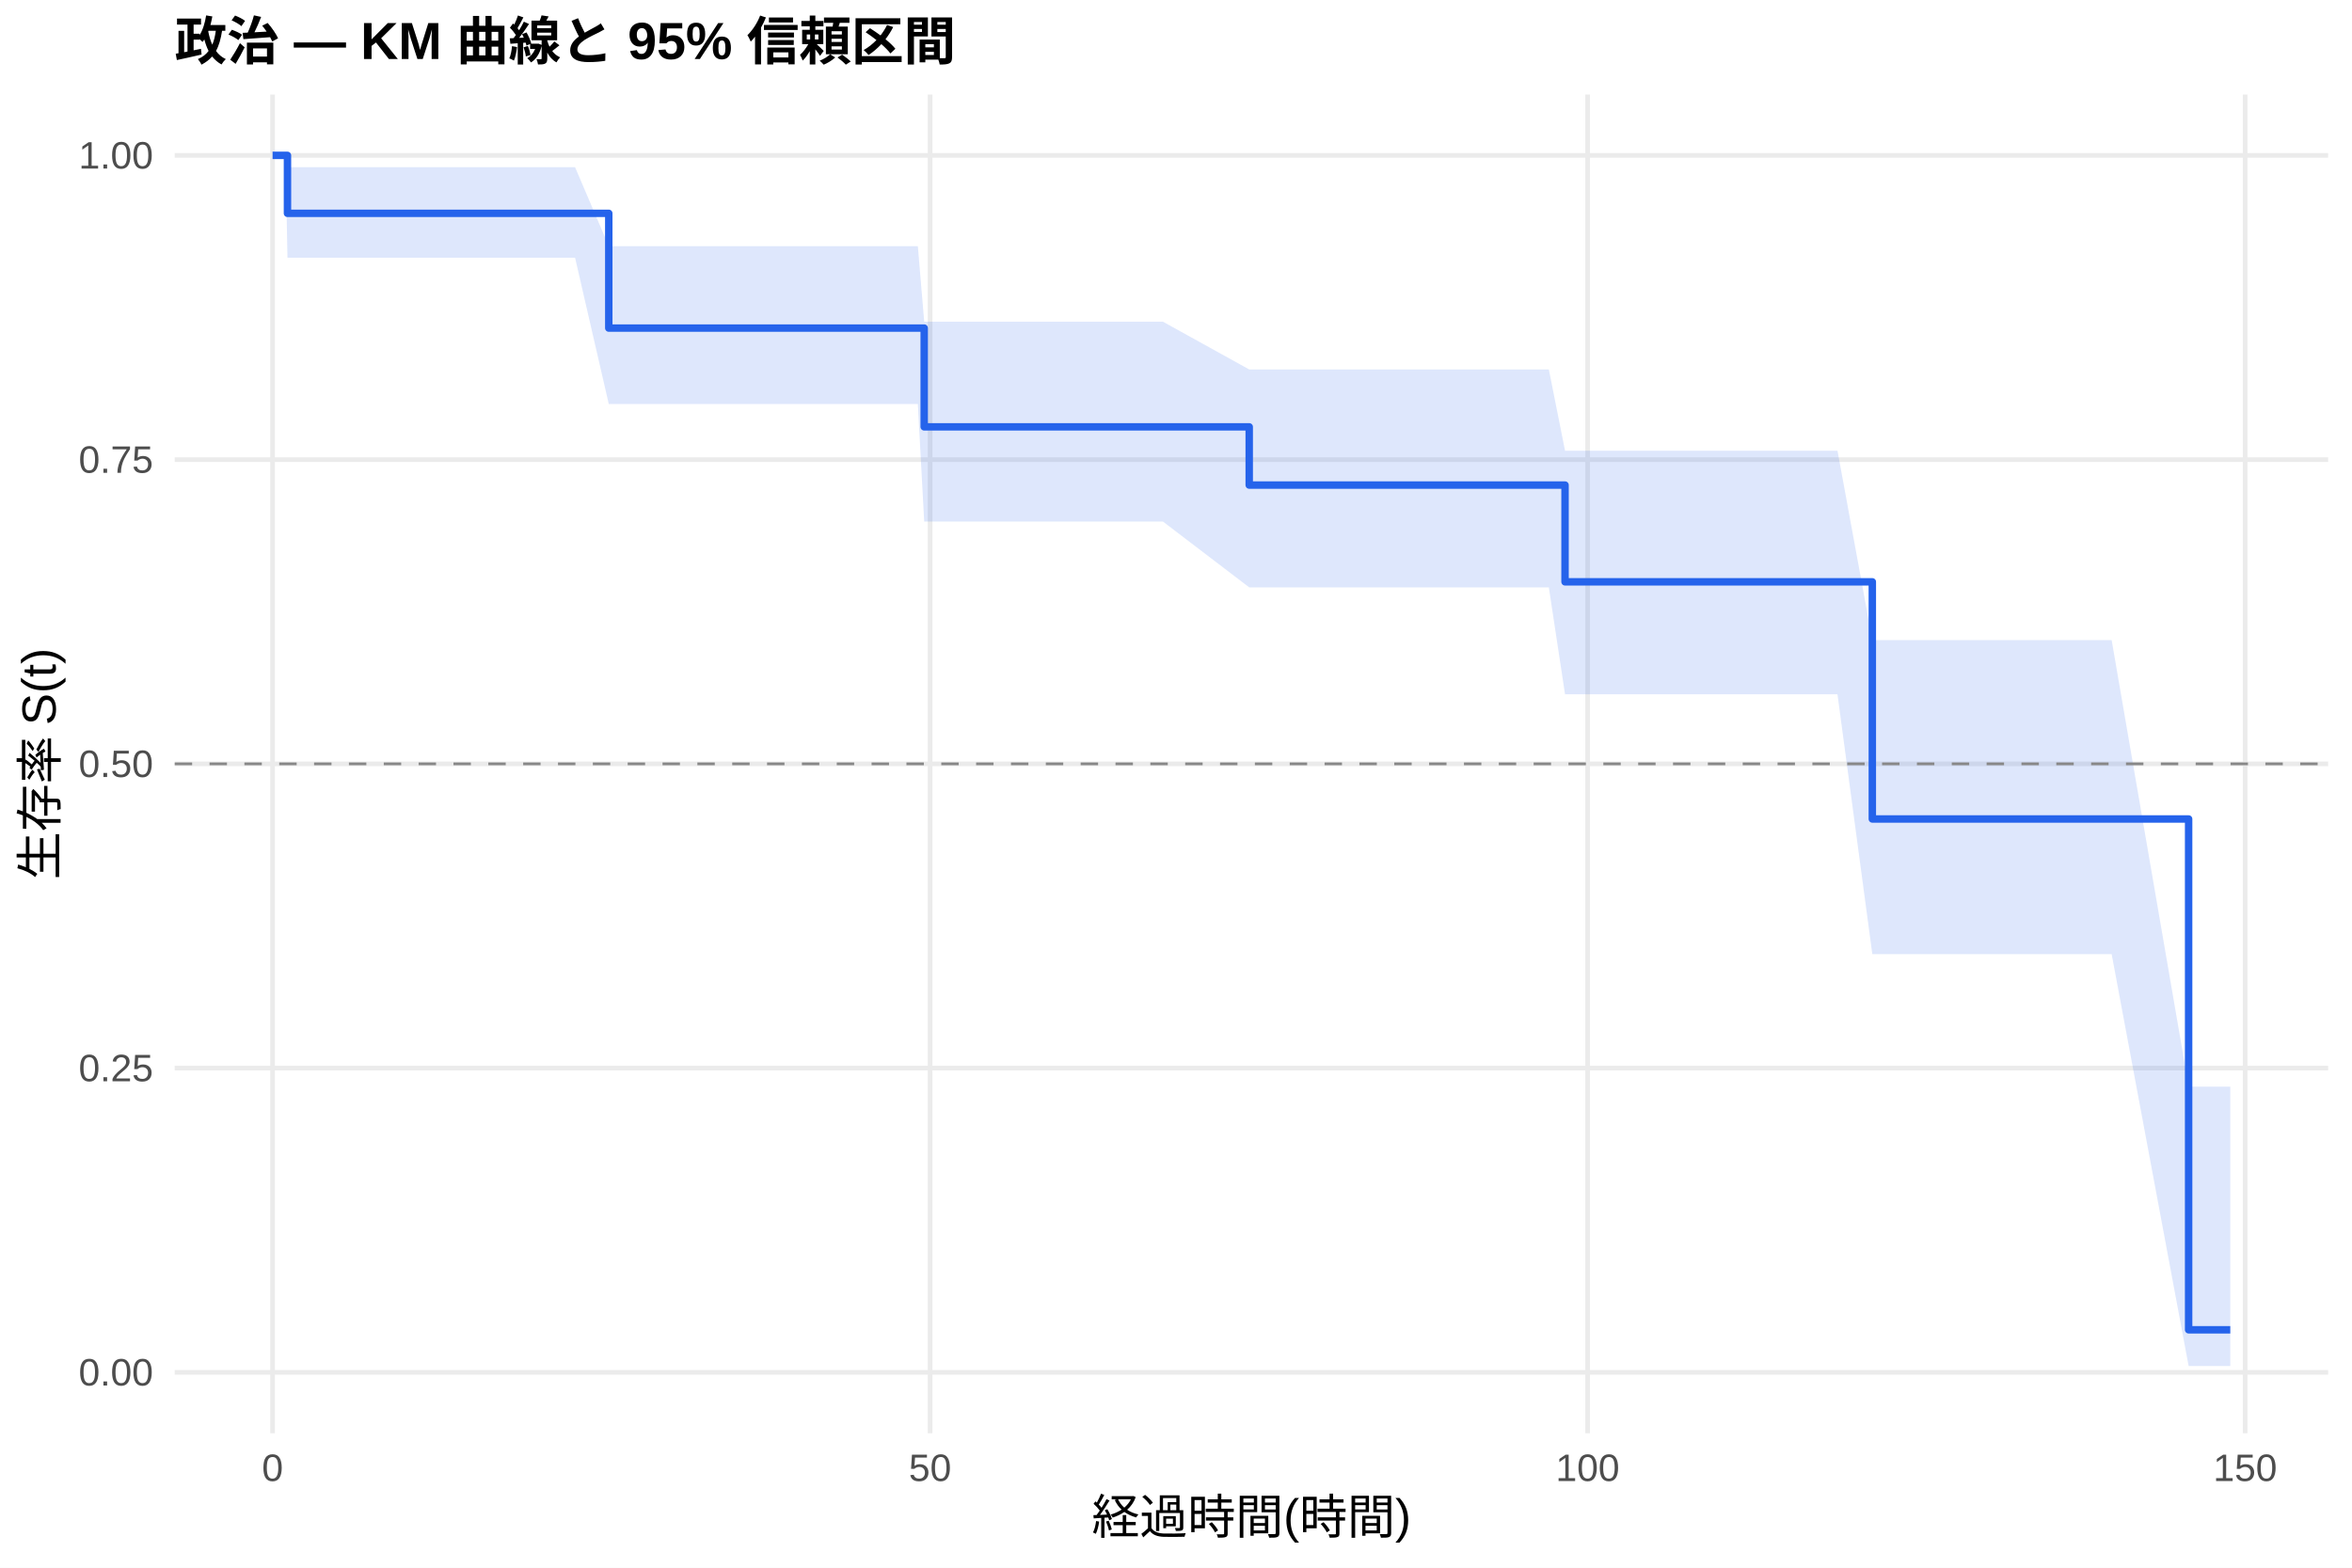
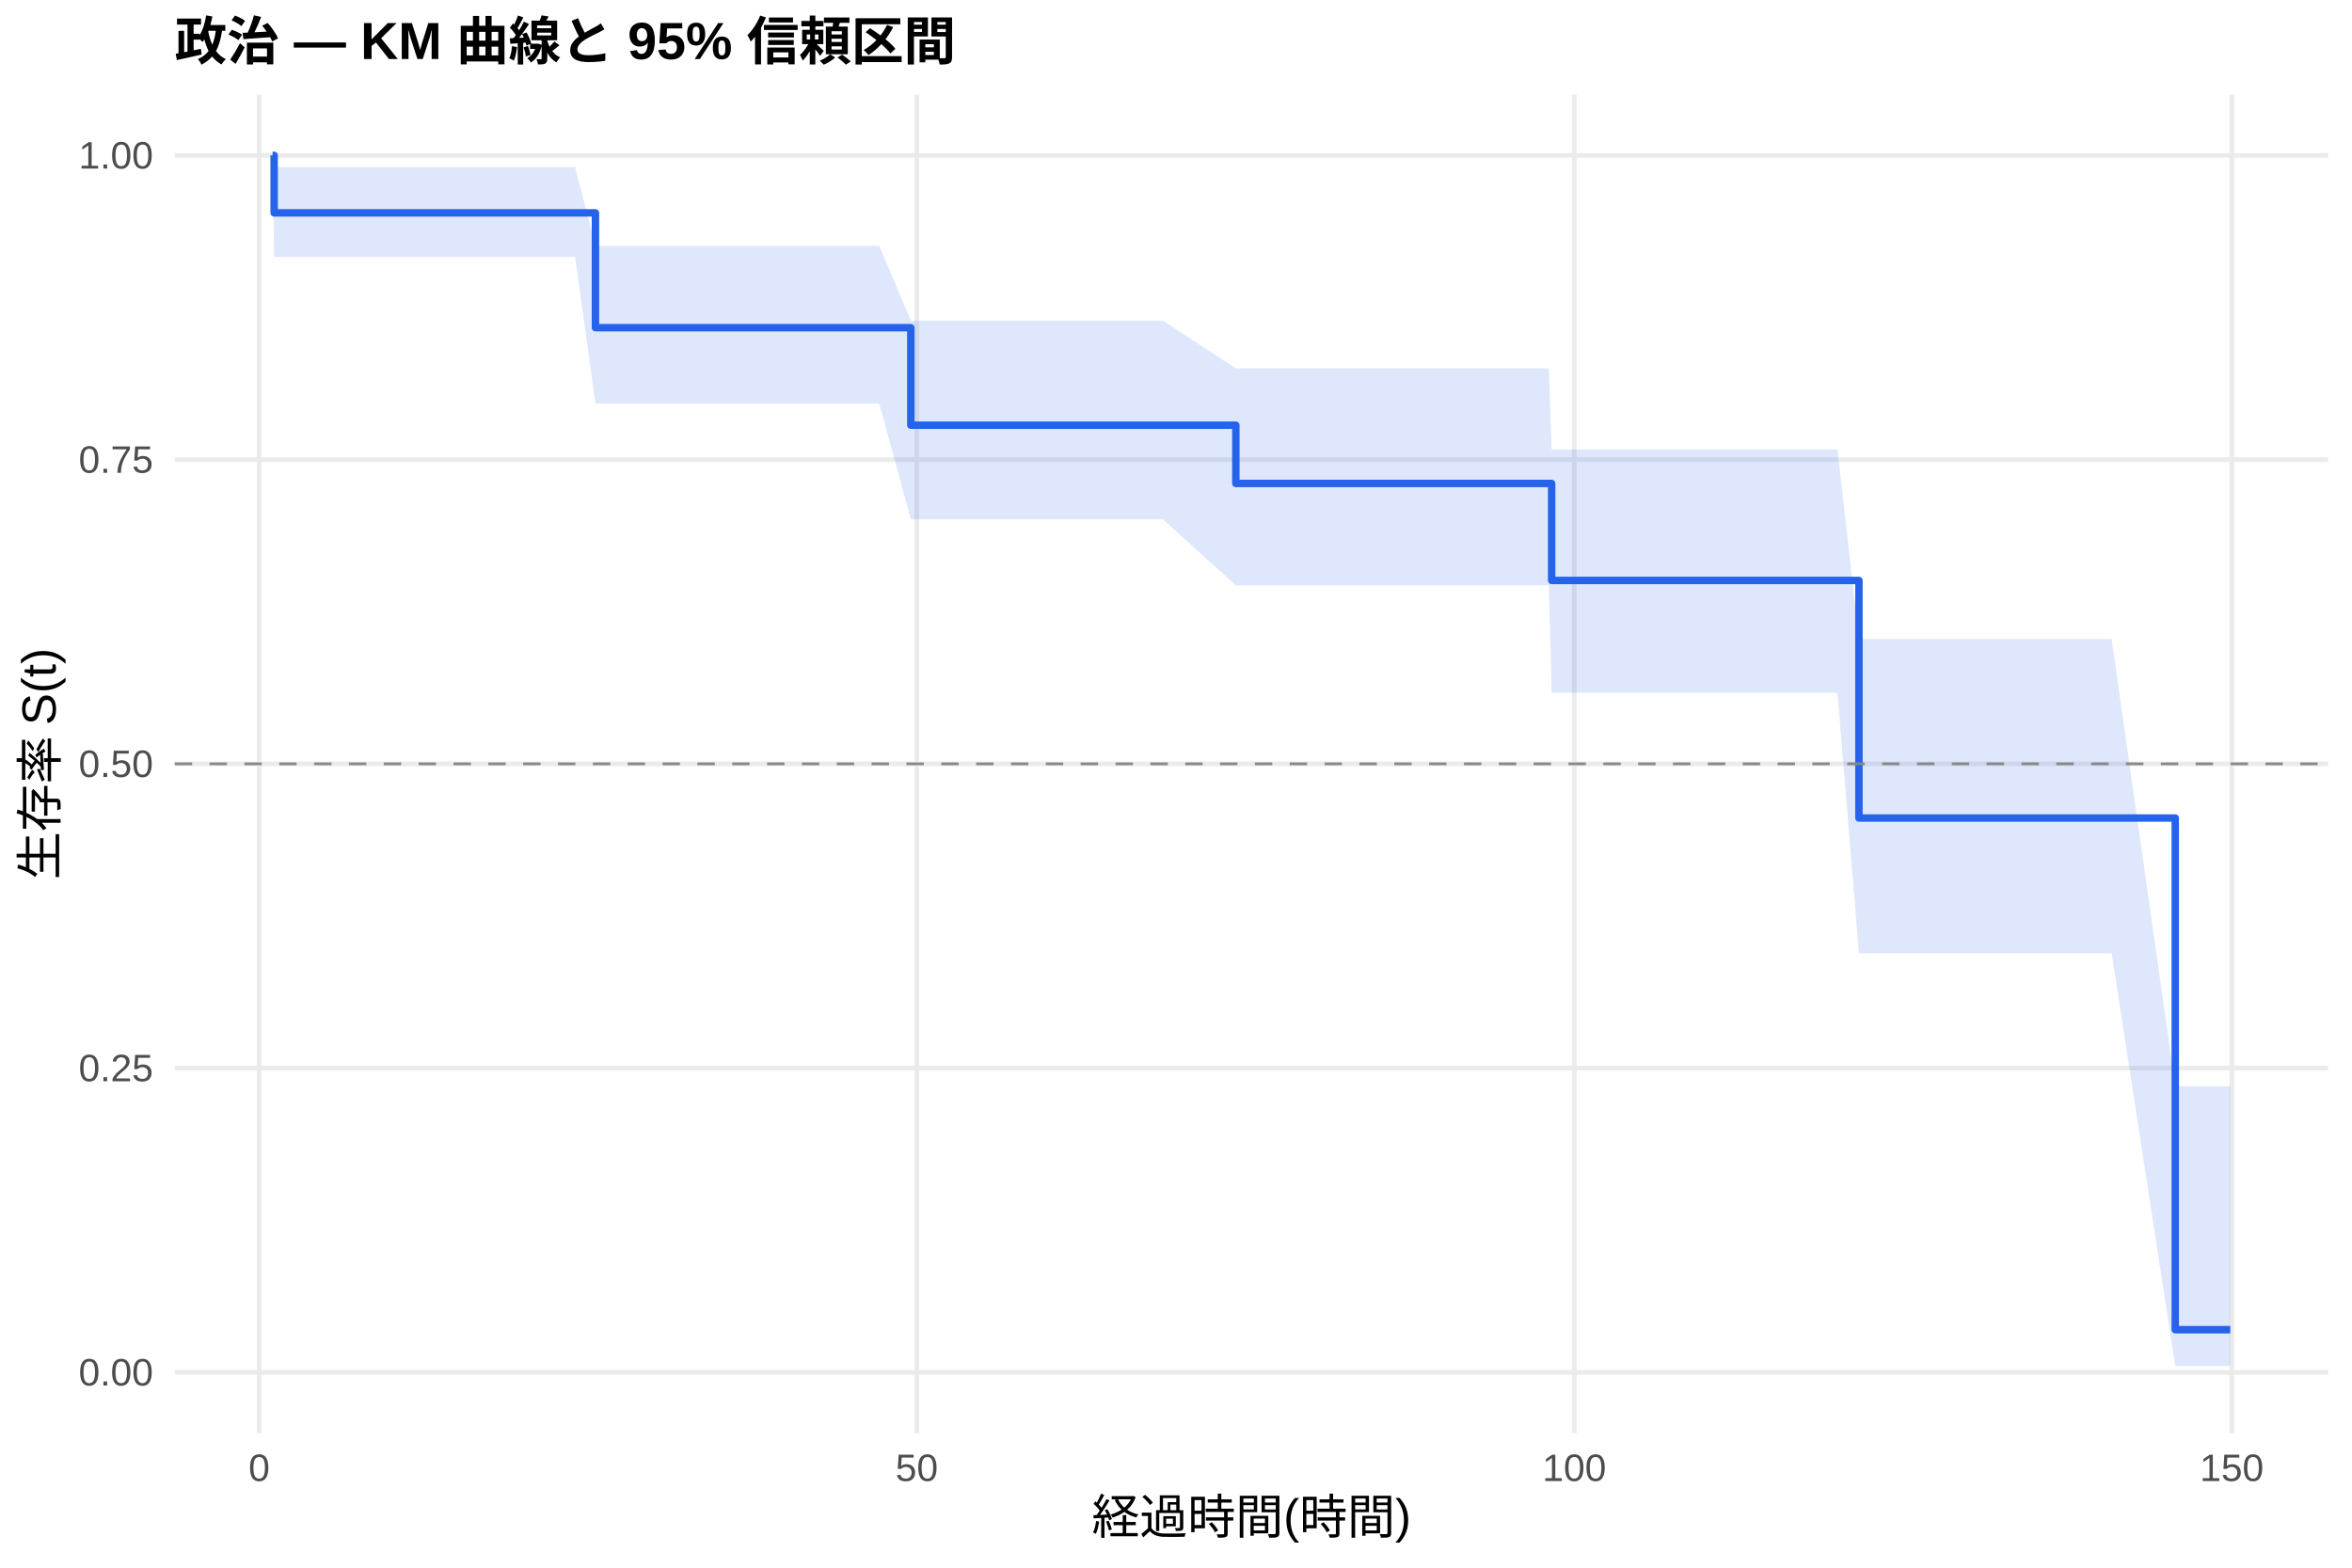
<svg xmlns="http://www.w3.org/2000/svg" width="540.00pt" height="360.00pt" viewBox="0 0 540.00 360.00">
  <g class="svglite">
    <defs>
      <style type="text/css">
    .svglite line, .svglite polyline, .svglite polygon, .svglite path, .svglite rect, .svglite circle {
      fill: none;
      stroke: #000000;
      stroke-linecap: round;
      stroke-linejoin: round;
      stroke-miterlimit: 10.00;
    }
    .svglite text {
      white-space: pre;
    }
    .svglite g.glyphgroup path {
      fill: inherit;
      stroke: none;
    }
  </style>
    </defs>
    <rect width="100%" height="100%" style="stroke: none; fill: #FFFFFF;" />
    <defs>
      <clipPath id="cpMC4wMHw1NDAuMDB8MC4wMHwzNjAuMDA=">
        <rect x="0.00" y="0.00" width="540.00" height="360.00" />
      </clipPath>
    </defs>
    <g clip-path="url(#cpMC4wMHw1NDAuMDB8MC4wMHwzNjAuMDA=)">
      <rect x="0" y="0.00" width="540.00" height="360.00" style="stroke-width: 1.07; stroke: none; fill: #FFFFFF;" />
    </g>
    <defs>
      <clipPath id="cpNDAuMTF8NTM0LjUyfDIxLjcxfDMyOS4xMg==">
        <rect x="40.11" y="21.71" width="494.41" height="307.41" />
      </clipPath>
    </defs>
    <g clip-path="url(#cpNDAuMTF8NTM0LjUyfDIxLjcxfDMyOS4xMg==)">
      <polyline points="40.11,315.14 534.52,315.14 " style="stroke-width: 1.07; stroke: #EBEBEB; stroke-linecap: butt;" />
      <polyline points="40.11,245.28 534.52,245.28 " style="stroke-width: 1.07; stroke: #EBEBEB; stroke-linecap: butt;" />
      <polyline points="40.11,175.41 534.52,175.41 " style="stroke-width: 1.07; stroke: #EBEBEB; stroke-linecap: butt;" />
      <polyline points="40.11,105.55 534.52,105.55 " style="stroke-width: 1.07; stroke: #EBEBEB; stroke-linecap: butt;" />
      <polyline points="40.11,35.68 534.52,35.68 " style="stroke-width: 1.07; stroke: #EBEBEB; stroke-linecap: butt;" />
-       <polyline points="62.58,329.12 62.58,21.71 " style="stroke-width: 1.07; stroke: #EBEBEB; stroke-linecap: butt;" />
-       <polyline points="213.54,329.12 213.54,21.71 " style="stroke-width: 1.07; stroke: #EBEBEB; stroke-linecap: butt;" />
-       <polyline points="364.51,329.12 364.51,21.71 " style="stroke-width: 1.07; stroke: #EBEBEB; stroke-linecap: butt;" />
-       <polyline points="515.47,329.12 515.47,21.71 " style="stroke-width: 1.07; stroke: #EBEBEB; stroke-linecap: butt;" />
-       <polygon points="62.58,35.68 65.55,35.68 66.00,38.39 88.30,38.39 95.49,38.39 98.31,38.39 101.03,38.39 104.05,38.39 106.56,38.39 110.74,38.39 113.36,38.39 122.51,38.39 129.36,38.39 132.03,38.39 139.77,56.53 160.71,56.53 165.24,56.53 170.27,56.53 173.19,56.53 178.47,56.53 182.85,56.53 185.47,56.53 190.65,56.53 194.62,56.53 201.87,56.53 210.73,56.53 212.19,73.87 238.10,73.87 266.99,73.87 286.81,84.84 288.42,84.84 313.33,84.84 328.33,84.84 333.61,84.84 336.03,84.84 355.60,84.84 359.32,103.50 375.73,103.50 378.19,103.50 382.72,103.50 385.54,103.50 393.94,103.50 396.51,103.50 400.49,103.50 403.20,103.50 412.06,103.50 421.87,103.50 429.87,147.00 433.14,147.00 442.66,147.00 450.66,147.00 455.13,147.00 457.95,147.00 484.82,147.00 502.49,249.54 512.05,249.54 512.05,313.69 502.49,313.69 484.82,219.11 457.95,219.11 455.13,219.11 450.66,219.11 442.66,219.11 433.14,219.11 429.87,219.11 421.87,159.44 412.06,159.44 403.20,159.44 400.49,159.44 396.51,159.44 393.94,159.44 385.54,159.44 382.72,159.44 378.19,159.44 375.73,159.44 359.32,159.44 355.60,134.88 336.03,134.88 333.61,134.88 328.33,134.88 313.33,134.88 288.42,134.88 286.81,134.88 266.99,119.76 238.10,119.76 212.19,119.76 210.73,92.78 201.87,92.78 194.62,92.78 190.65,92.78 185.47,92.78 182.85,92.78 178.47,92.78 173.19,92.78 170.27,92.78 165.24,92.78 160.71,92.78 139.77,92.78 132.03,59.18 129.36,59.18 122.51,59.18 113.36,59.18 110.74,59.18 106.56,59.18 104.05,59.18 101.03,59.18 98.31,59.18 95.49,59.18 88.30,59.18 66.00,59.18 65.55,35.68 62.58,35.68 " style="stroke-width: 0.00; stroke: none; stroke-linecap: butt; fill: #2563EB; fill-opacity: 0.15;" />
-       <polyline points="62.58,35.68 65.55,35.68 66.00,38.39 88.30,38.39 95.49,38.39 98.31,38.39 101.03,38.39 104.05,38.39 106.56,38.39 110.74,38.39 113.36,38.39 122.51,38.39 129.36,38.39 132.03,38.39 139.77,56.53 160.71,56.53 165.24,56.53 170.27,56.53 173.19,56.53 178.47,56.53 182.85,56.53 185.47,56.53 190.65,56.53 194.62,56.53 201.87,56.53 210.73,56.53 212.19,73.87 238.10,73.87 266.99,73.87 286.81,84.84 288.42,84.84 313.33,84.84 328.33,84.84 333.61,84.84 336.03,84.84 355.60,84.84 359.32,103.50 375.73,103.50 378.19,103.50 382.72,103.50 385.54,103.50 393.94,103.50 396.51,103.50 400.49,103.50 403.20,103.50 412.06,103.50 421.87,103.50 429.87,147.00 433.14,147.00 442.66,147.00 450.66,147.00 455.13,147.00 457.95,147.00 484.82,147.00 502.49,249.54 512.05,249.54 " style="stroke-width: 1.07; stroke: none; stroke-linecap: butt;" />
-       <polyline points="512.05,313.69 502.49,313.69 484.82,219.11 457.95,219.11 455.13,219.11 450.66,219.11 442.66,219.11 433.14,219.11 429.87,219.11 421.87,159.44 412.06,159.44 403.20,159.44 400.49,159.44 396.51,159.44 393.94,159.44 385.54,159.44 382.72,159.44 378.19,159.44 375.73,159.44 359.32,159.44 355.60,134.88 336.03,134.88 333.61,134.88 328.33,134.88 313.33,134.88 288.42,134.88 286.81,134.88 266.99,119.76 238.10,119.76 212.19,119.76 210.73,92.78 201.87,92.78 194.62,92.78 190.65,92.78 185.47,92.78 182.85,92.78 178.47,92.78 173.19,92.78 170.27,92.78 165.24,92.78 160.71,92.78 139.77,92.78 132.03,59.18 129.36,59.18 122.51,59.18 113.36,59.18 110.74,59.18 106.56,59.18 104.05,59.18 101.03,59.18 98.31,59.18 95.49,59.18 88.30,59.18 66.00,59.18 65.55,35.68 62.58,35.68 " style="stroke-width: 1.07; stroke: none; stroke-linecap: butt;" />
-       <polyline points="62.58,35.68 65.55,35.68 65.55,35.68 66.00,35.68 66.00,48.99 88.30,48.99 88.30,48.99 95.49,48.99 95.49,48.99 98.31,48.99 98.31,48.99 101.03,48.99 101.03,48.99 104.05,48.99 104.05,48.99 106.56,48.99 106.56,48.99 110.74,48.99 110.74,48.99 113.36,48.99 113.36,48.99 122.51,48.99 122.51,48.99 129.36,48.99 129.36,48.99 132.03,48.99 132.03,48.99 139.77,48.99 139.77,75.34 160.71,75.34 160.71,75.34 165.24,75.34 165.24,75.34 170.27,75.34 170.27,75.34 173.19,75.34 173.19,75.34 178.47,75.34 178.47,75.34 182.85,75.34 182.85,75.34 185.47,75.34 185.47,75.34 190.65,75.34 190.65,75.34 194.62,75.34 194.62,75.34 201.87,75.34 201.87,75.34 210.73,75.34 210.73,75.34 212.19,75.34 212.19,98.02 238.10,98.02 238.10,98.02 266.99,98.02 266.99,98.02 286.81,98.02 286.81,111.39 288.42,111.39 288.42,111.39 313.33,111.39 313.33,111.39 328.33,111.39 328.33,111.39 333.61,111.39 333.61,111.39 336.03,111.39 336.03,111.39 355.60,111.39 355.60,111.39 359.32,111.39 359.32,133.61 375.73,133.61 375.73,133.61 378.19,133.61 378.19,133.61 382.72,133.61 382.72,133.61 385.54,133.61 385.54,133.61 393.94,133.61 393.94,133.61 396.51,133.61 396.51,133.61 400.49,133.61 400.49,133.61 403.20,133.61 403.20,133.61 412.06,133.61 412.06,133.61 421.87,133.61 421.87,133.61 429.87,133.61 429.87,188.07 433.14,188.07 433.14,188.07 442.66,188.07 442.66,188.07 450.66,188.07 450.66,188.07 455.13,188.07 455.13,188.07 457.95,188.07 457.95,188.07 484.82,188.07 484.82,188.07 502.49,188.07 502.49,305.37 512.05,305.37 512.05,305.37 " style="stroke-width: 1.71; stroke: #2563EB; stroke-linecap: butt;" />
+       <polyline points="59.51,329.12 59.51,21.71 " style="stroke-width: 1.07; stroke: #EBEBEB; stroke-linecap: butt;" />
+       <polyline points="210.48,329.12 210.48,21.71 " style="stroke-width: 1.07; stroke: #EBEBEB; stroke-linecap: butt;" />
+       <polyline points="361.44,329.12 361.44,21.71 " style="stroke-width: 1.07; stroke: #EBEBEB; stroke-linecap: butt;" />
+       <polyline points="512.40,329.12 512.40,21.71 " style="stroke-width: 1.07; stroke: #EBEBEB; stroke-linecap: butt;" />
+       <polygon points="62.58,35.68 62.94,38.37 65.55,38.37 88.30,38.37 95.49,38.37 98.31,38.37 101.03,38.37 104.05,38.37 106.56,38.37 110.74,38.37 113.36,38.37 122.51,38.37 129.36,38.37 132.03,38.37 136.71,56.47 160.71,56.47 165.24,56.47 170.27,56.47 173.19,56.47 178.47,56.47 182.85,56.47 185.47,56.47 190.65,56.47 194.62,56.47 201.87,56.47 209.12,73.64 210.73,73.64 238.10,73.64 266.99,73.64 283.74,84.59 288.42,84.59 313.33,84.59 328.33,84.59 333.61,84.59 336.03,84.59 355.60,84.59 356.25,103.24 375.73,103.24 378.19,103.24 382.72,103.24 385.54,103.24 393.94,103.24 396.51,103.24 400.49,103.24 403.20,103.24 412.06,103.24 421.87,103.24 426.80,146.75 433.14,146.75 442.66,146.75 450.66,146.75 455.13,146.75 457.95,146.75 484.82,146.75 499.42,249.43 512.05,249.43 512.05,313.68 499.42,313.68 484.82,218.91 457.95,218.91 455.13,218.91 450.66,218.91 442.66,218.91 433.14,218.91 426.80,218.91 421.87,159.07 412.06,159.07 403.20,159.07 400.49,159.07 396.51,159.07 393.94,159.07 385.54,159.07 382.72,159.07 378.19,159.07 375.73,159.07 356.25,159.07 355.60,134.42 336.03,134.42 333.61,134.42 328.33,134.42 313.33,134.42 288.42,134.42 283.74,134.42 266.99,119.25 238.10,119.25 210.73,119.25 209.12,119.25 201.87,92.66 194.62,92.66 190.65,92.66 185.47,92.66 182.85,92.66 178.47,92.66 173.19,92.66 170.27,92.66 165.24,92.66 160.71,92.66 136.71,92.66 132.03,59.00 129.36,59.00 122.51,59.00 113.36,59.00 110.74,59.00 106.56,59.00 104.05,59.00 101.03,59.00 98.31,59.00 95.49,59.00 88.30,59.00 65.55,59.00 62.94,59.00 62.58,35.68 " style="stroke-width: 0.00; stroke: none; stroke-linecap: butt; fill: #2563EB; fill-opacity: 0.15;" />
+       <polyline points="62.58,35.68 62.94,38.37 65.55,38.37 88.30,38.37 95.49,38.37 98.31,38.37 101.03,38.37 104.05,38.37 106.56,38.37 110.74,38.37 113.36,38.37 122.51,38.37 129.36,38.37 132.03,38.37 136.71,56.47 160.71,56.47 165.24,56.47 170.27,56.47 173.19,56.47 178.47,56.47 182.85,56.47 185.47,56.47 190.65,56.47 194.62,56.47 201.87,56.47 209.12,73.64 210.73,73.64 238.10,73.64 266.99,73.64 283.74,84.59 288.42,84.59 313.33,84.59 328.33,84.59 333.61,84.59 336.03,84.59 355.60,84.59 356.25,103.24 375.73,103.24 378.19,103.24 382.72,103.24 385.54,103.24 393.94,103.24 396.51,103.24 400.49,103.24 403.20,103.24 412.06,103.24 421.87,103.24 426.80,146.75 433.14,146.75 442.66,146.75 450.66,146.75 455.13,146.75 457.95,146.75 484.82,146.75 499.42,249.43 512.05,249.43 " style="stroke-width: 1.07; stroke: none; stroke-linecap: butt;" />
+       <polyline points="512.05,313.68 499.42,313.68 484.82,218.91 457.95,218.91 455.13,218.91 450.66,218.91 442.66,218.91 433.14,218.91 426.80,218.91 421.87,159.07 412.06,159.07 403.20,159.07 400.49,159.07 396.51,159.07 393.94,159.07 385.54,159.07 382.72,159.07 378.19,159.07 375.73,159.07 356.25,159.07 355.60,134.42 336.03,134.42 333.61,134.42 328.33,134.42 313.33,134.42 288.42,134.42 283.74,134.42 266.99,119.25 238.10,119.25 210.73,119.25 209.12,119.25 201.87,92.66 194.62,92.66 190.65,92.66 185.47,92.66 182.85,92.66 178.47,92.66 173.19,92.66 170.27,92.66 165.24,92.66 160.71,92.66 136.71,92.66 132.03,59.00 129.36,59.00 122.51,59.00 113.36,59.00 110.74,59.00 106.56,59.00 104.05,59.00 101.03,59.00 98.31,59.00 95.49,59.00 88.30,59.00 65.55,59.00 62.94,59.00 62.58,35.68 " style="stroke-width: 1.07; stroke: none; stroke-linecap: butt;" />
+       <polyline points="62.58,35.68 62.94,35.68 62.94,48.88 65.55,48.88 65.55,48.88 88.30,48.88 88.30,48.88 95.49,48.88 95.49,48.88 98.31,48.88 98.31,48.88 101.03,48.88 101.03,48.88 104.05,48.88 104.05,48.88 106.56,48.88 106.56,48.88 110.74,48.88 110.74,48.88 113.36,48.88 113.36,48.88 122.51,48.88 122.51,48.88 129.36,48.88 129.36,48.88 132.03,48.88 132.03,48.88 136.71,48.88 136.71,75.25 160.71,75.25 160.71,75.25 165.24,75.25 165.24,75.25 170.27,75.25 170.27,75.25 173.19,75.25 173.19,75.25 178.47,75.25 178.47,75.25 182.85,75.25 182.85,75.25 185.47,75.25 185.47,75.25 190.65,75.25 190.65,75.25 194.62,75.25 194.62,75.25 201.87,75.25 201.87,75.25 209.12,75.25 209.12,97.64 210.73,97.64 210.73,97.64 238.10,97.64 238.10,97.64 266.99,97.64 266.99,97.64 283.74,97.64 283.74,111.02 288.42,111.02 288.42,111.02 313.33,111.02 313.33,111.02 328.33,111.02 328.33,111.02 333.61,111.02 333.61,111.02 336.03,111.02 336.03,111.02 355.60,111.02 355.60,111.02 356.25,111.02 356.25,133.29 375.73,133.29 375.73,133.29 378.19,133.29 378.19,133.29 382.72,133.29 382.72,133.29 385.54,133.29 385.54,133.29 393.94,133.29 393.94,133.29 396.51,133.29 396.51,133.29 400.49,133.29 400.49,133.29 403.20,133.29 403.20,133.29 412.06,133.29 412.06,133.29 421.87,133.29 421.87,133.29 426.80,133.29 426.80,187.85 433.14,187.85 433.14,187.85 442.66,187.85 442.66,187.85 450.66,187.85 450.66,187.85 455.13,187.85 455.13,187.85 457.95,187.85 457.95,187.85 484.82,187.85 484.82,187.85 499.42,187.85 499.42,305.35 512.05,305.35 512.05,305.35 " style="stroke-width: 1.71; stroke: #2563EB; stroke-linecap: butt;" />
      <line x1="40.11" y1="175.41" x2="534.52" y2="175.41" style="stroke-width: 0.64; stroke: #888888; stroke-dasharray: 4.00,4.00; stroke-linecap: butt;" />
    </g>
    <g clip-path="url(#cpMC4wMHw1NDAuMDB8MC4wMHwzNjAuMDA=)">
      <text x="35.18" y="318.17" text-anchor="end" style="font-size: 8.80px;fill: #4D4D4D; font-family: &quot;Liberation Sans&quot;;" textLength="17.11px" lengthAdjust="spacingAndGlyphs">0.00</text>
      <text x="35.18" y="248.30" text-anchor="end" style="font-size: 8.80px;fill: #4D4D4D; font-family: &quot;Liberation Sans&quot;;" textLength="17.11px" lengthAdjust="spacingAndGlyphs">0.25</text>
      <text x="35.18" y="178.44" text-anchor="end" style="font-size: 8.80px;fill: #4D4D4D; font-family: &quot;Liberation Sans&quot;;" textLength="17.11px" lengthAdjust="spacingAndGlyphs">0.50</text>
      <text x="35.18" y="108.57" text-anchor="end" style="font-size: 8.80px;fill: #4D4D4D; font-family: &quot;Liberation Sans&quot;;" textLength="17.11px" lengthAdjust="spacingAndGlyphs">0.75</text>
      <text x="35.18" y="38.71" text-anchor="end" style="font-size: 8.80px;fill: #4D4D4D; font-family: &quot;Liberation Sans&quot;;" textLength="17.11px" lengthAdjust="spacingAndGlyphs">1.00</text>
-       <text x="62.58" y="340.10" text-anchor="middle" style="font-size: 8.80px;fill: #4D4D4D; font-family: &quot;Liberation Sans&quot;;" textLength="4.89px" lengthAdjust="spacingAndGlyphs">0</text>
-       <text x="213.54" y="340.10" text-anchor="middle" style="font-size: 8.80px;fill: #4D4D4D; font-family: &quot;Liberation Sans&quot;;" textLength="9.78px" lengthAdjust="spacingAndGlyphs">50</text>
-       <text x="364.51" y="340.10" text-anchor="middle" style="font-size: 8.80px;fill: #4D4D4D; font-family: &quot;Liberation Sans&quot;;" textLength="14.67px" lengthAdjust="spacingAndGlyphs">100</text>
-       <text x="515.47" y="340.10" text-anchor="middle" style="font-size: 8.80px;fill: #4D4D4D; font-family: &quot;Liberation Sans&quot;;" textLength="14.67px" lengthAdjust="spacingAndGlyphs">150</text>
+       <text x="59.51" y="340.10" text-anchor="middle" style="font-size: 8.80px;fill: #4D4D4D; font-family: &quot;Liberation Sans&quot;;" textLength="4.89px" lengthAdjust="spacingAndGlyphs">0</text>
+       <text x="210.48" y="340.10" text-anchor="middle" style="font-size: 8.80px;fill: #4D4D4D; font-family: &quot;Liberation Sans&quot;;" textLength="9.78px" lengthAdjust="spacingAndGlyphs">50</text>
+       <text x="361.44" y="340.10" text-anchor="middle" style="font-size: 8.80px;fill: #4D4D4D; font-family: &quot;Liberation Sans&quot;;" textLength="14.67px" lengthAdjust="spacingAndGlyphs">100</text>
+       <text x="512.40" y="340.10" text-anchor="middle" style="font-size: 8.80px;fill: #4D4D4D; font-family: &quot;Liberation Sans&quot;;" textLength="14.67px" lengthAdjust="spacingAndGlyphs">150</text>
      <text x="287.32" y="352.24" text-anchor="middle" style="font-size: 11.00px; font-family: &quot;Liberation Sans&quot;;" textLength="73.31px" lengthAdjust="spacingAndGlyphs">経過時間(時間)</text>
      <text transform="translate(13.05,175.41) rotate(-90)" text-anchor="middle" style="font-size: 11.00px; font-family: &quot;Liberation Sans&quot;;" textLength="53.78px" lengthAdjust="spacingAndGlyphs">生存率 S(t)</text>
      <text x="40.11" y="13.74" style="font-size: 12.00px; font-weight: bold; font-family: &quot;Liberation Sans&quot;;" textLength="179.33px" lengthAdjust="spacingAndGlyphs">政治 — KM 曲線と 95% 信頼区間</text>
    </g>
  </g>
</svg>
